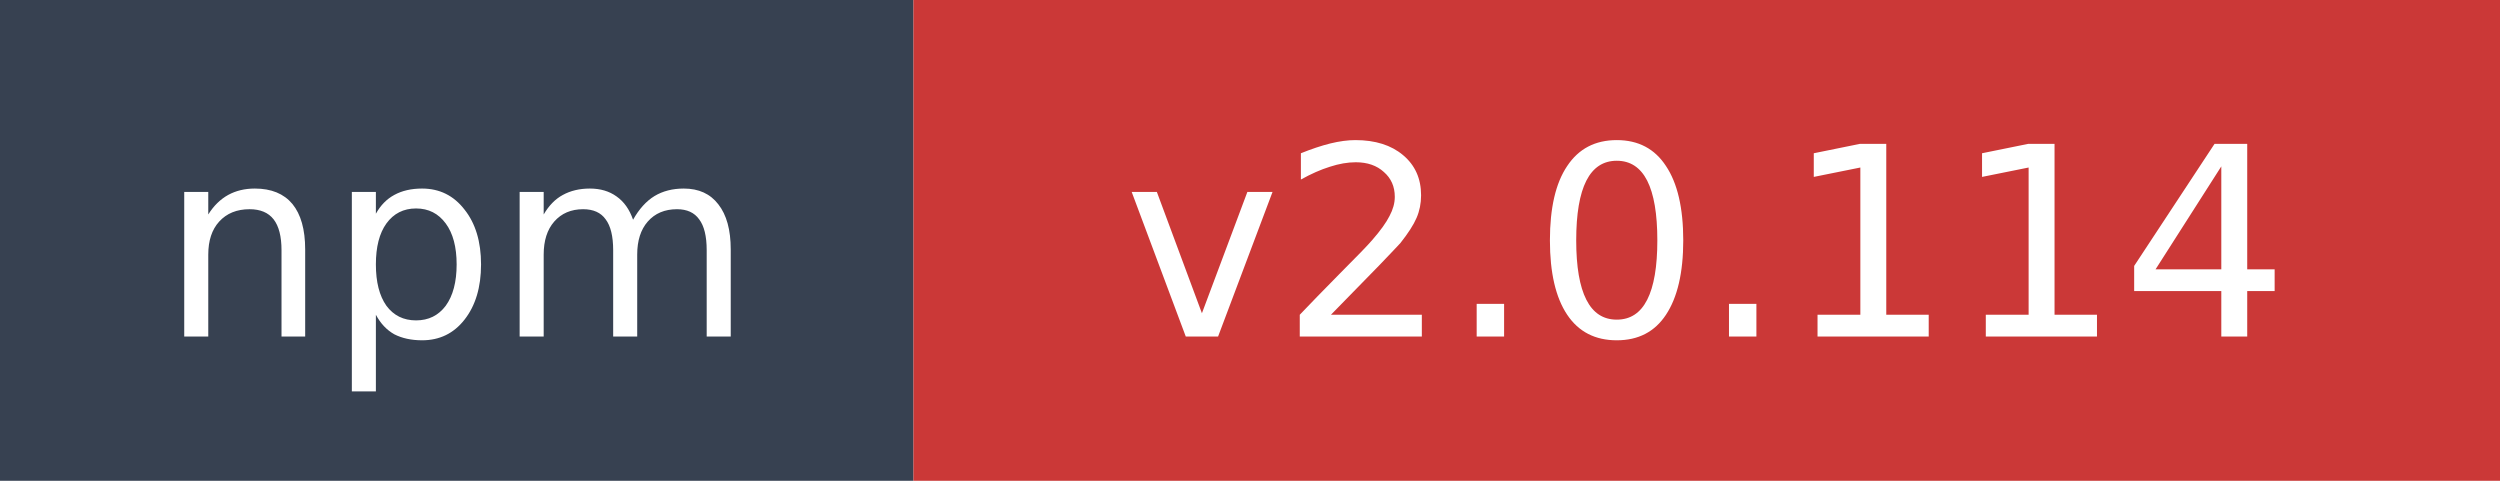
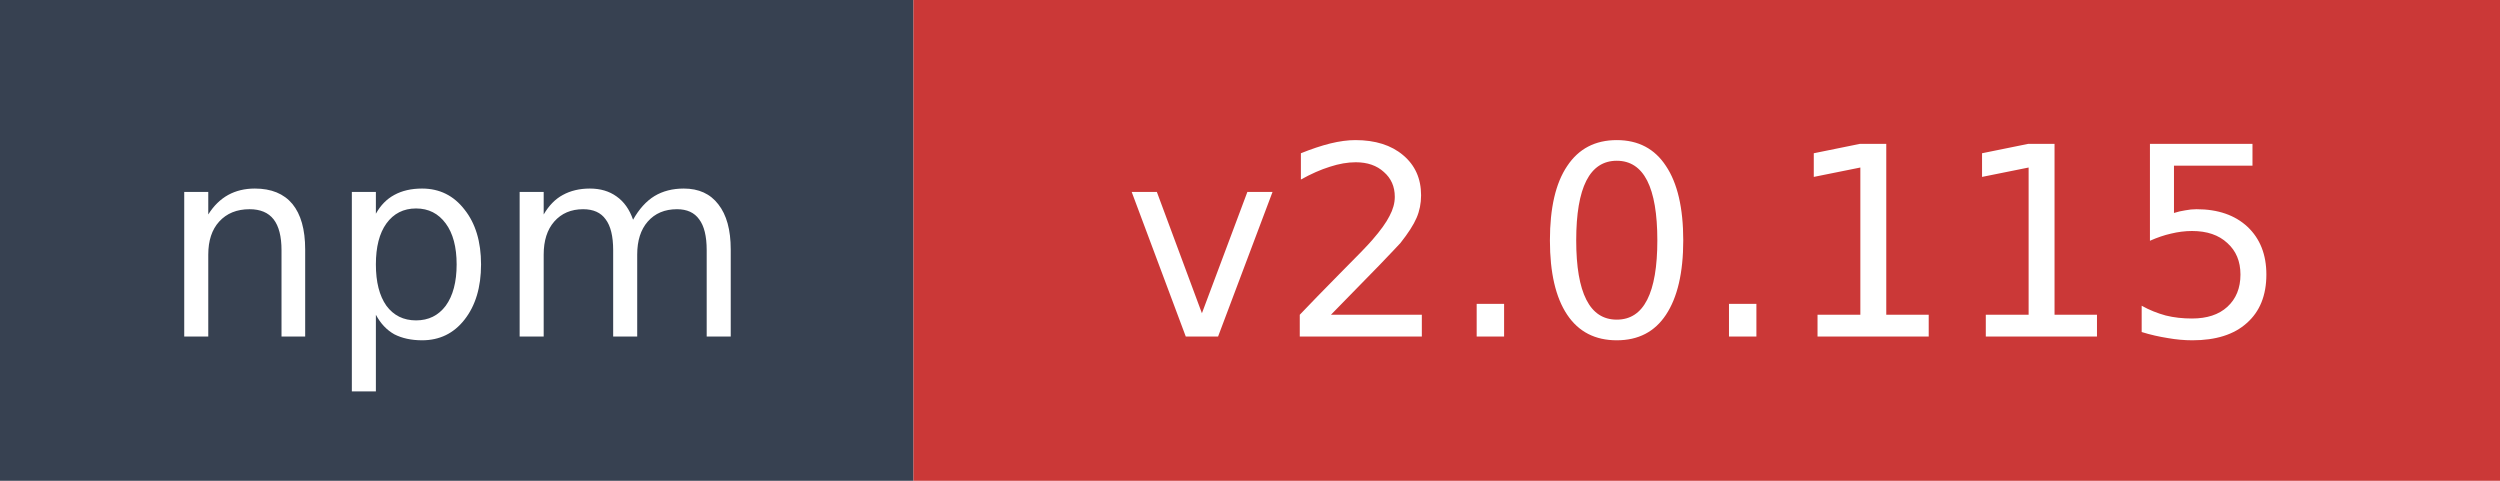
- <svg xmlns="http://www.w3.org/2000/svg" width="104" height="20" role="img" aria-label="npm: v2.0.114">
+ <svg xmlns="http://www.w3.org/2000/svg" width="104" height="20" role="img" aria-label="npm: v2.0.115">
  <rect width="38" height="20" fill="#374151" />
  <rect x="38" width="66" height="20" fill="#cb3837" />
  <text x="19" y="14" fill="#ffffff" font-family="Verdana,Geneva,DejaVu Sans,sans-serif" font-size="11" text-anchor="middle">npm</text>
-   <text x="71" y="14" fill="#ffffff" font-family="Verdana,Geneva,DejaVu Sans,sans-serif" font-size="11" text-anchor="middle">v2.0.114</text>
+   <text x="71" y="14" fill="#ffffff" font-family="Verdana,Geneva,DejaVu Sans,sans-serif" font-size="11" text-anchor="middle">v2.0.115</text>
</svg>
